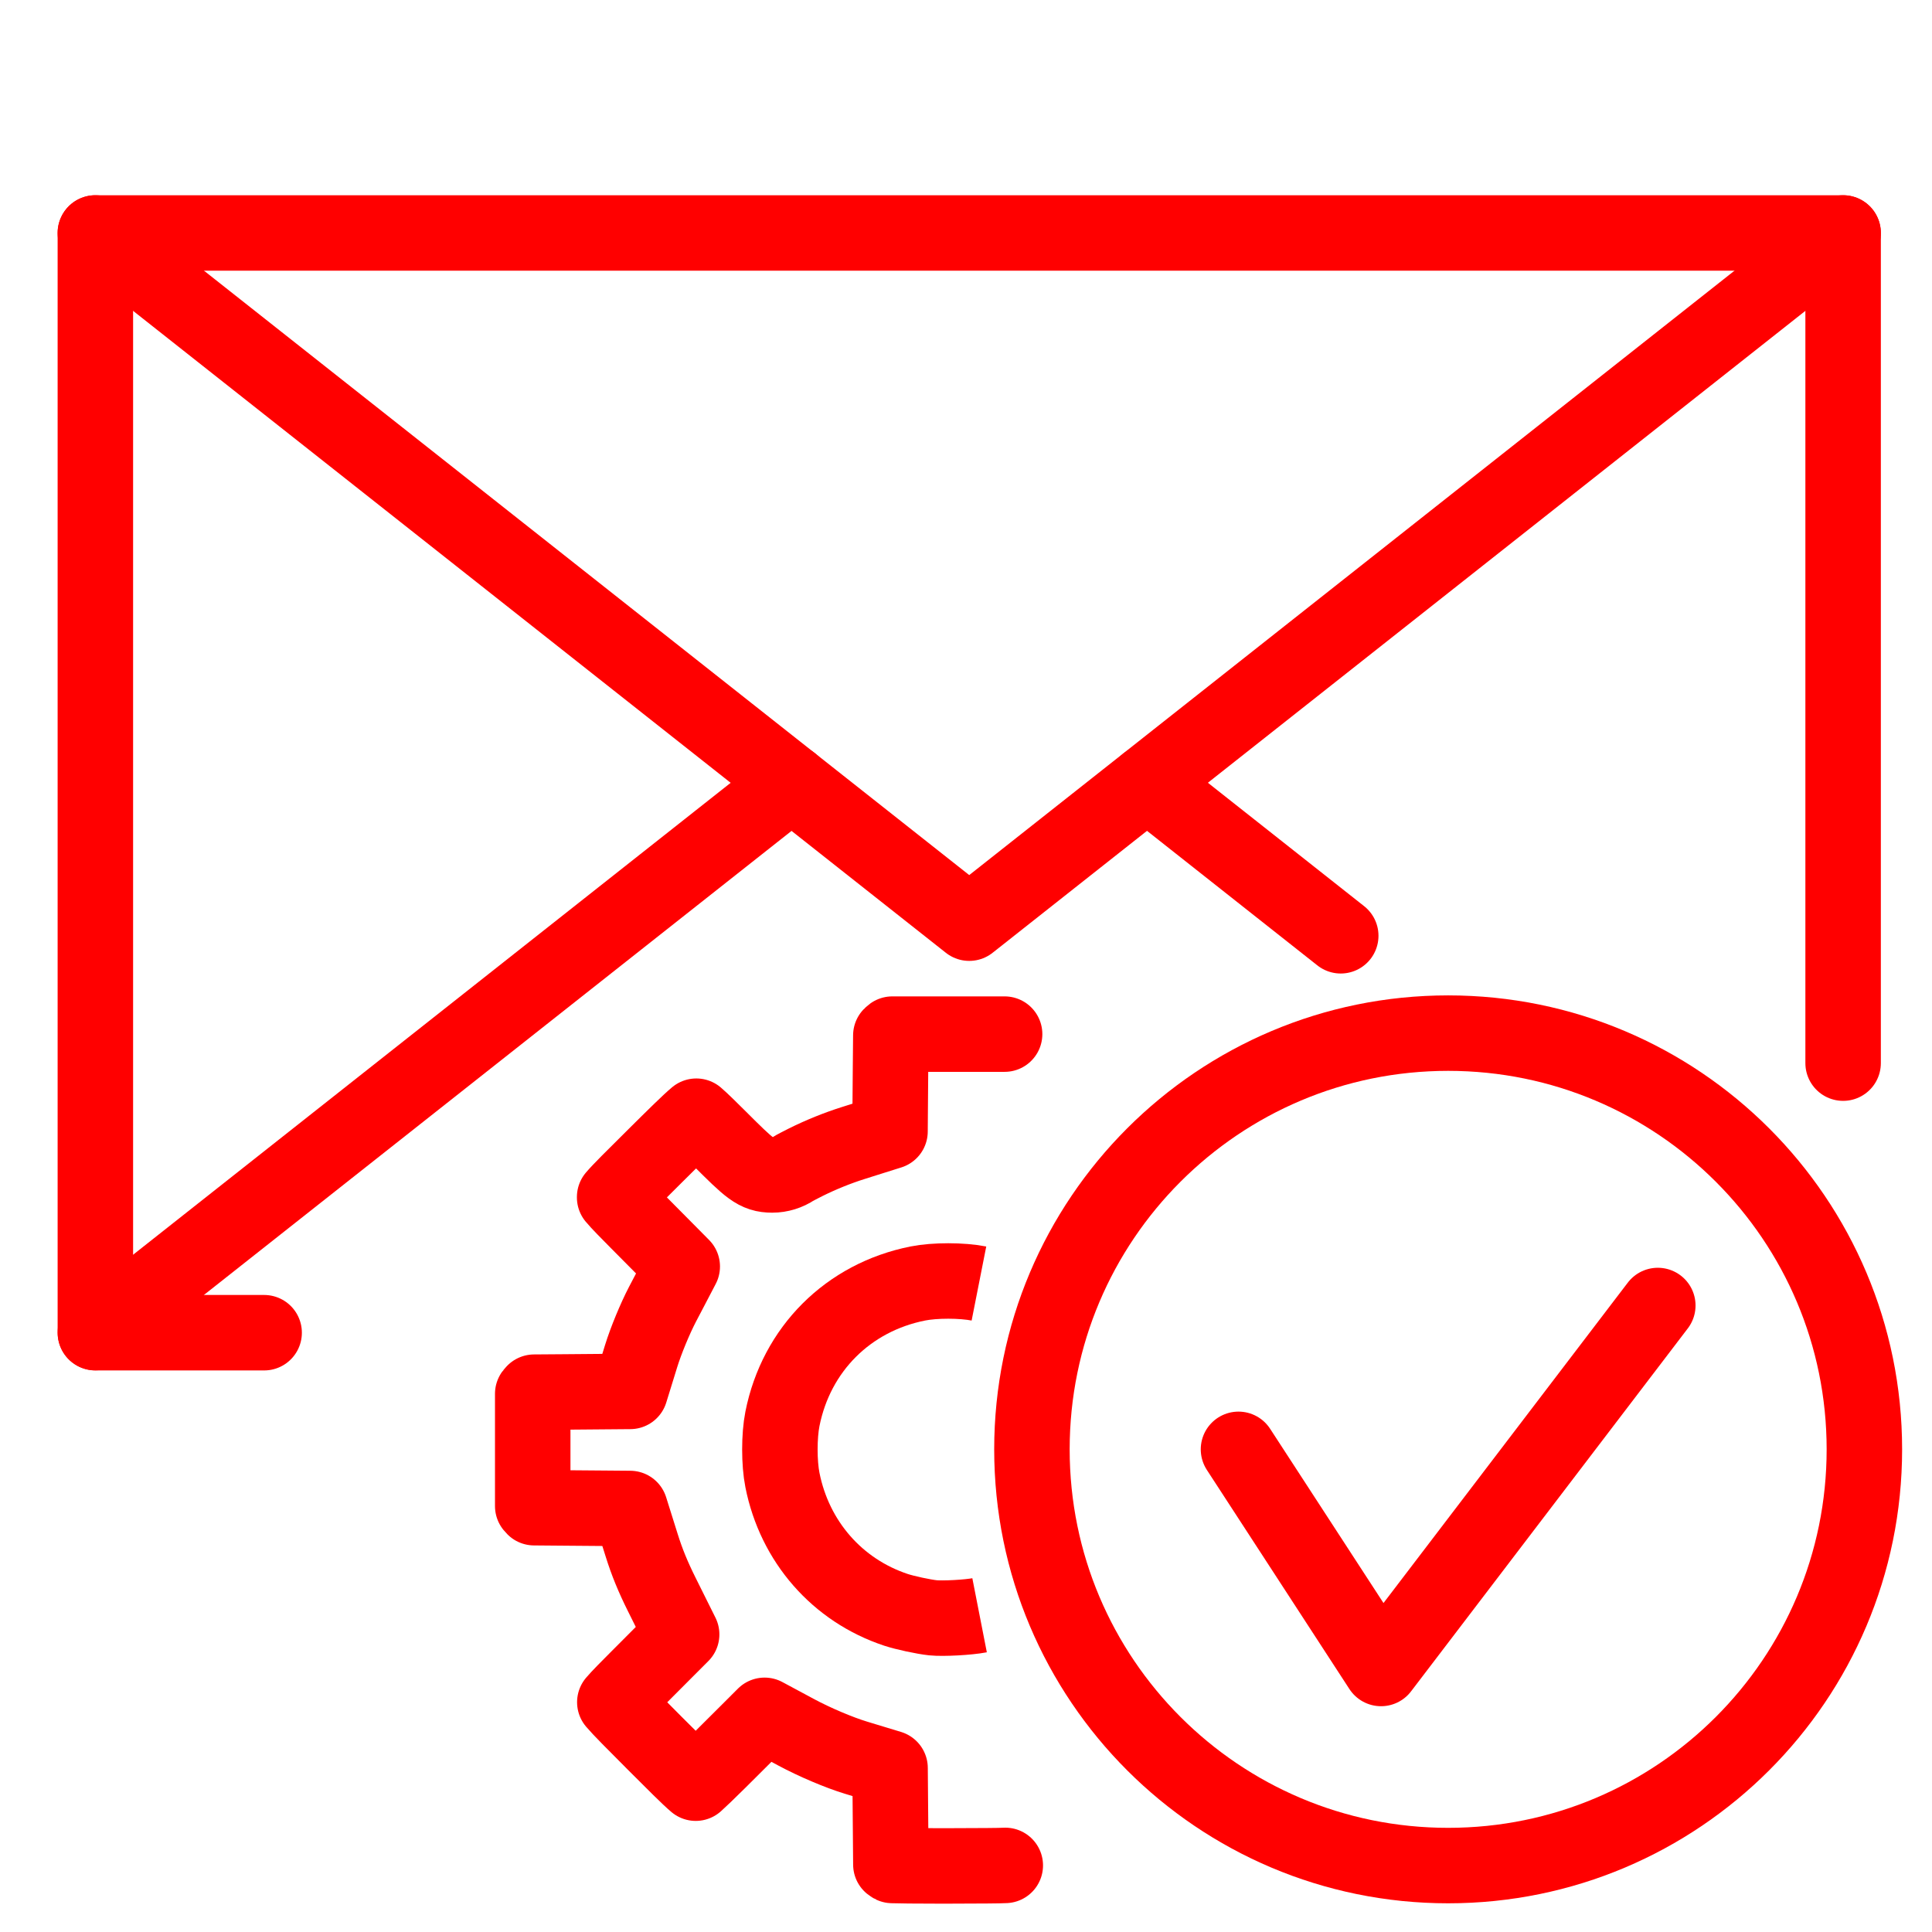
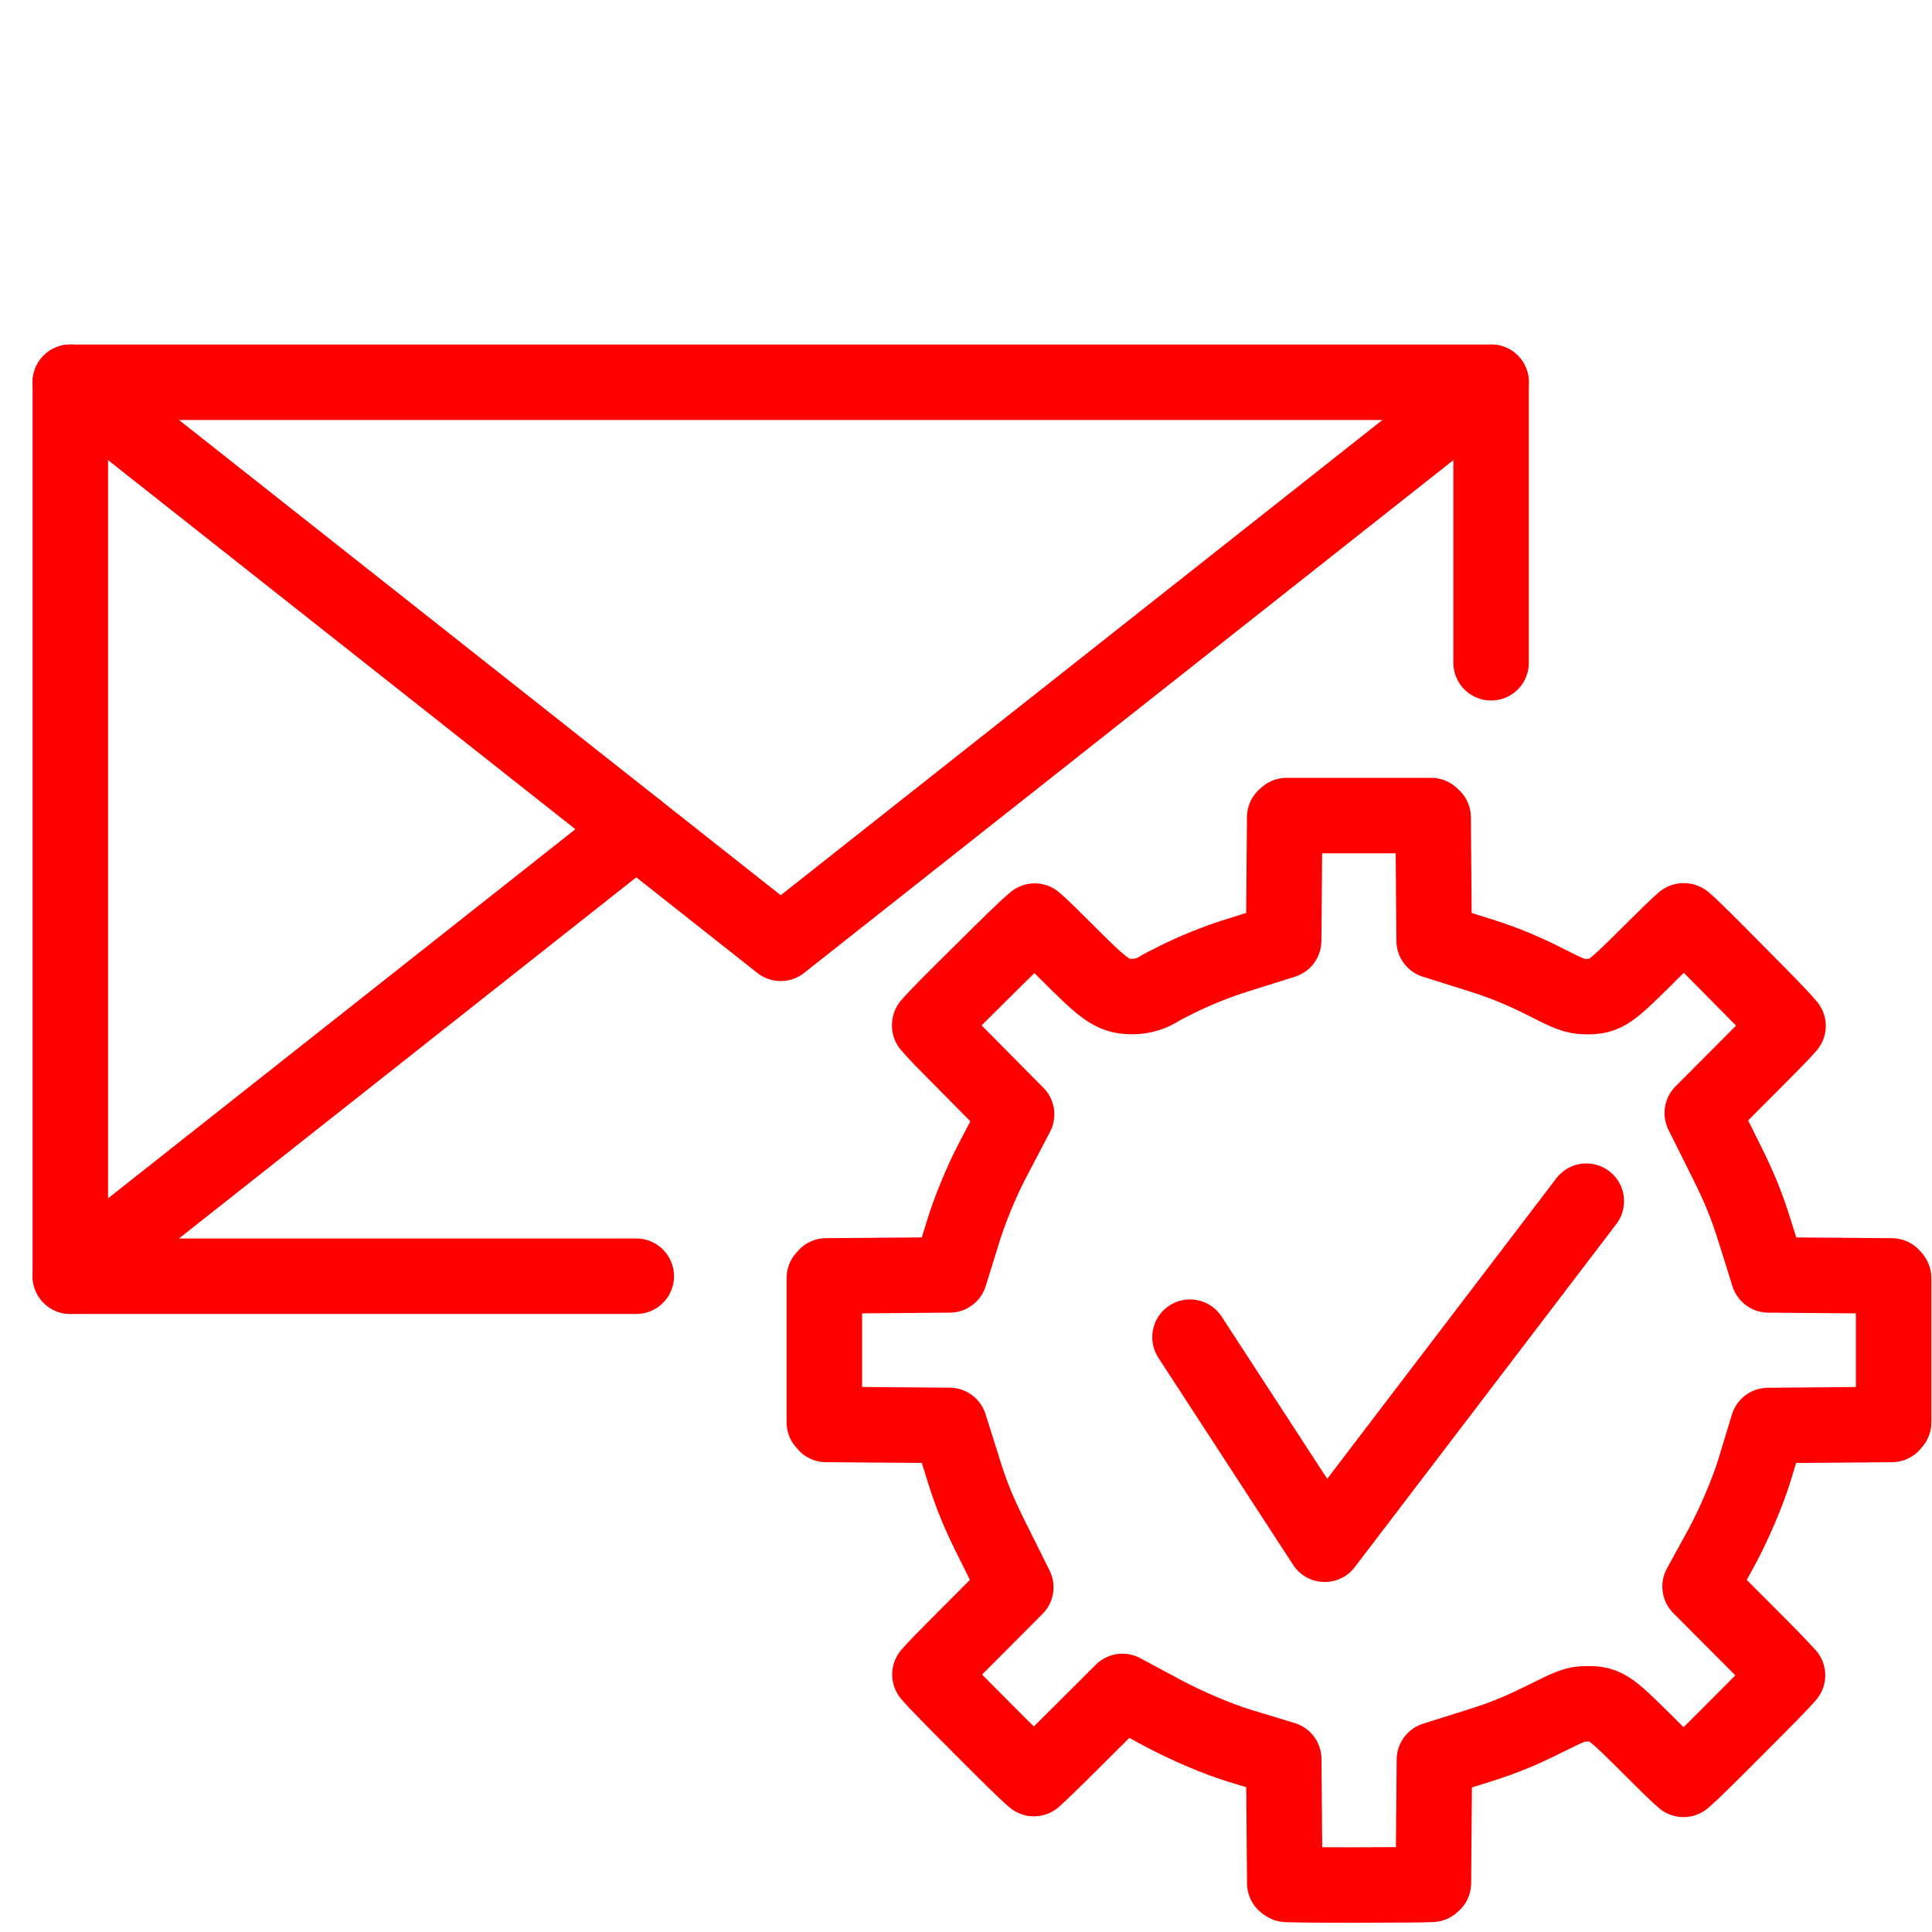
- <svg xmlns="http://www.w3.org/2000/svg" version="1.1" x="0px" y="0px" width="128px" height="128px" viewBox="0 0 128 128" enable-background="new 0 0 128 128" xml:space="preserve">
-   <g id="Calque_1">
-     <g id="Calque_2">
-       <g>
-         <polyline fill="none" stroke="#FF0000" stroke-width="5" stroke-linecap="round" stroke-linejoin="round" stroke-miterlimit="10" points="     17.5,88.295 6.318,88.295 6.318,15.435 122.111,15.435 122.111,70.435    " />
-         <polyline fill="none" stroke="#FF0000" stroke-width="5" stroke-linecap="round" stroke-linejoin="round" stroke-miterlimit="10" points="     6.318,15.435 64.214,61.162 122.111,15.435    " />
-         <line fill="none" stroke="#FF0000" stroke-width="5" stroke-linecap="round" stroke-linejoin="round" stroke-miterlimit="10" x1="52.443" y1="51.863" x2="6.32" y2="88.287" />
-         <line fill="none" stroke="#FF0000" stroke-width="5" stroke-linecap="round" stroke-linejoin="round" stroke-miterlimit="10" x1="88.828" y1="61.998" x2="75.997" y2="51.863" />
-       </g>
-     </g>
-     <g id="Calque_3">
- 	</g>
-     <circle fill="none" stroke="#FF0000" stroke-width="5" stroke-linecap="round" stroke-linejoin="round" stroke-miterlimit="10" cx="95.944" cy="96.023" r="27.576" />
-     <polyline fill="none" stroke="#FF0000" stroke-width="5" stroke-linecap="round" stroke-linejoin="round" stroke-miterlimit="10" points="   82.053,96.023 91.498,110.541 109.834,86.493  " />
-     <g id="Calque_2_1_">
- 	</g>
-   </g>
-   <g id="Calque_2_2_">
-     <g id="Calque_1_1_">
-       <g id="path17">
-         <path fill="none" stroke="#FF0000" stroke-width="5" stroke-linecap="round" stroke-linejoin="round" stroke-miterlimit="10" d="     M66.603,123.588c-0.434,0.024-1.595,0.027-3.511,0.033l-0.728,0.002c-1.748,0-2.873-0.016-3.245-0.029     c-0.03-0.014-0.068-0.041-0.097-0.065l-0.017-2.054l-0.022-2.622l-0.014-1.716l-1.645-0.499l-0.614-0.187     c-1.114-0.337-2.748-1.029-3.973-1.688l-0.552-0.297l-1.529-0.821l-1.227,1.226l-1.807,1.8c-0.719,0.715-1.237,1.205-1.528,1.469     c-0.444-0.37-1.512-1.44-2.727-2.657l-0.086-0.087c-1.235-1.237-2.179-2.183-2.548-2.621c0.288-0.341,0.959-1.014,1.471-1.527     l1.771-1.776l1.186-1.188l-0.749-1.504l-0.57-1.146c-0.582-1.168-0.979-2.137-1.326-3.245l-0.259-0.824l-0.51-1.624l-1.702-0.014     l-2.621-0.021l-2.035-0.017c-0.034-0.033-0.068-0.074-0.095-0.107v-7.438c0.025-0.035,0.061-0.073,0.095-0.109l2.037-0.015     l2.618-0.022l1.709-0.014l0.505-1.633l0.222-0.718c0.311-1.008,0.92-2.479,1.412-3.422l0.517-0.986l0.792-1.516l-1.203-1.215     l-1.782-1.797c-0.553-0.558-1.223-1.232-1.495-1.564v-0.025c0.353-0.419,1.286-1.344,2.516-2.563l0.125-0.125     c1.27-1.26,2.31-2.289,2.771-2.669c0.34,0.288,1.004,0.949,1.511,1.453c2.025,2.019,2.446,2.439,3.519,2.439     c0.52,0,1.033-0.161,1.463-0.45c0.11-0.06,0.375-0.201,0.764-0.396c0.984-0.49,2.095-0.94,3.131-1.266l0.822-0.26l1.623-0.511     l0.013-1.701L59,70.642l0.019-2.04c0.032-0.034,0.069-0.067,0.1-0.089h7.439" />
-         <path fill="none" stroke="#FF0000" stroke-width="5" stroke-linecap="round" stroke-linejoin="round" stroke-miterlimit="10" d="     M66.559,68.513" />
-       </g>
-       <path id="path19_1_" fill="none" stroke="#FF0000" stroke-width="5" stroke-miterlimit="10" d="M64.9,107.015    c-0.746,0.146-2.436,0.236-3.089,0.168c-0.645-0.069-1.849-0.33-2.451-0.527c-3.888-1.291-6.711-4.518-7.522-8.6    c-0.225-1.13-0.225-2.92,0-4.054c0.919-4.614,4.35-8.046,8.971-8.967c1.119-0.223,2.913-0.222,4.048,0.002" />
+ <svg xmlns="http://www.w3.org/2000/svg" version="1.1" id="Calque_1" x="0px" y="0px" width="128px" height="128px" viewBox="0 0 128 128" enable-background="new 0 0 128 128" xml:space="preserve">
+   <g id="Calque_1_1_">
+     <g id="path17">
+       <path fill="none" stroke="#FF0000" stroke-width="5" stroke-linecap="round" stroke-linejoin="round" stroke-miterlimit="10" d="    M94.811,54.036c0.041,0.032,0.095,0.076,0.138,0.121l0.021,2.617l0.028,3.365l0.018,2.186l2.086,0.656l1.059,0.333    c1.41,0.443,2.769,1.001,4.157,1.705c1.573,0.796,1.994,1.01,2.789,1.01c1.317,0,1.555-0.236,4.467-3.134    c0.664-0.66,1.539-1.531,1.964-1.884h0.038c0.539,0.453,1.728,1.65,3.292,3.229l0.161,0.164c1.681,1.696,2.958,2.984,3.433,3.565    c-0.364,0.435-1.228,1.301-1.885,1.96l-2.275,2.282l-1.523,1.527l0.963,1.933l0.734,1.474c0.74,1.49,1.25,2.738,1.702,4.176    l0.333,1.059l0.654,2.087l2.188,0.018l3.366,0.027l2.618,0.022c0.044,0.043,0.087,0.097,0.119,0.139v9.563    c-0.032,0.042-0.075,0.096-0.119,0.139l-2.623,0.021l-3.37,0.028l-2.208,0.02l-0.641,2.113l-0.238,0.788    c-0.442,1.464-1.39,3.69-2.204,5.177l-0.337,0.617l-1.082,1.973l1.588,1.593l2.317,2.322c0.92,0.924,1.55,1.59,1.889,1.965    c-0.458,0.541-1.716,1.804-3.375,3.466l-0.13,0.131c-1.604,1.605-2.825,2.829-3.388,3.299c-0.436-0.365-1.293-1.222-1.946-1.874    c-2.969-2.957-3.146-3.134-4.456-3.134c-0.771,0-1.098,0.163-2.917,1.064c-1.521,0.755-2.624,1.204-4.071,1.661l-1.028,0.324    l-2.084,0.656l-0.017,2.185l-0.029,3.366l-0.02,2.617c-0.033,0.032-0.069,0.063-0.102,0.09c-0.558,0.031-2.05,0.035-4.513,0.043    l-0.937,0.002c-2.248,0-3.693-0.021-4.172-0.039c-0.039-0.018-0.089-0.051-0.124-0.085l-0.022-2.639l-0.027-3.368l-0.019-2.21    l-2.114-0.641l-0.79-0.24c-1.433-0.432-3.532-1.324-5.108-2.169l-0.708-0.381l-1.966-1.055l-1.577,1.573l-2.323,2.314    c-0.924,0.919-1.589,1.55-1.964,1.889c-0.573-0.476-1.946-1.852-3.508-3.416l-0.108-0.112c-1.59-1.591-2.802-2.807-3.275-3.37    c0.37-0.437,1.232-1.303,1.888-1.963l2.277-2.284l1.523-1.529l-0.961-1.932l-0.734-1.472c-0.747-1.5-1.257-2.748-1.705-4.174    l-0.332-1.059l-0.657-2.088l-2.188-0.018l-3.368-0.026l-2.617-0.021c-0.042-0.042-0.087-0.095-0.121-0.138v-9.564    c0.031-0.043,0.078-0.096,0.121-0.139l2.62-0.021l3.366-0.027l2.197-0.019l0.65-2.098l0.287-0.924c0.4-1.293,1.18-3.185,1.815-4.4    l0.662-1.268l1.02-1.947l-1.547-1.562l-2.292-2.313c-0.712-0.716-1.572-1.585-1.92-2.008v-0.032    c0.451-0.541,1.652-1.73,3.233-3.298l0.161-0.16c1.635-1.619,2.969-2.944,3.564-3.43c0.437,0.367,1.289,1.219,1.94,1.867    c2.603,2.594,3.145,3.134,4.524,3.134c0.668,0,1.33-0.205,1.88-0.577c0.144-0.078,0.483-0.258,0.983-0.509    c1.266-0.632,2.694-1.21,4.024-1.628l1.059-0.333l2.084-0.656l0.02-2.186l0.026-3.365l0.022-2.624    c0.042-0.042,0.089-0.085,0.129-0.114H94.811" />
    </g>
  </g>
+   <g>
+     <polyline fill="none" stroke="#FF0000" stroke-width="5" stroke-linecap="round" stroke-linejoin="round" stroke-miterlimit="10" points="   42.154,84.553 4.659,84.553 4.659,25.324 98.789,25.324 98.789,43.91  " />
+     <polyline fill="none" stroke="#FF0000" stroke-width="5" stroke-linecap="round" stroke-linejoin="round" stroke-miterlimit="10" points="   4.659,25.324 51.724,62.497 98.789,25.324  " />
+     <line fill="none" stroke="#FF0000" stroke-width="5" stroke-linecap="round" stroke-linejoin="round" stroke-miterlimit="10" x1="42.154" y1="54.939" x2="4.662" y2="84.549" />
+   </g>
+   <polyline fill="none" stroke="#FF0000" stroke-width="5" stroke-linecap="round" stroke-linejoin="round" stroke-miterlimit="10" points="  78.841,88.59 87.768,102.312 105.098,79.582 " />
</svg>
